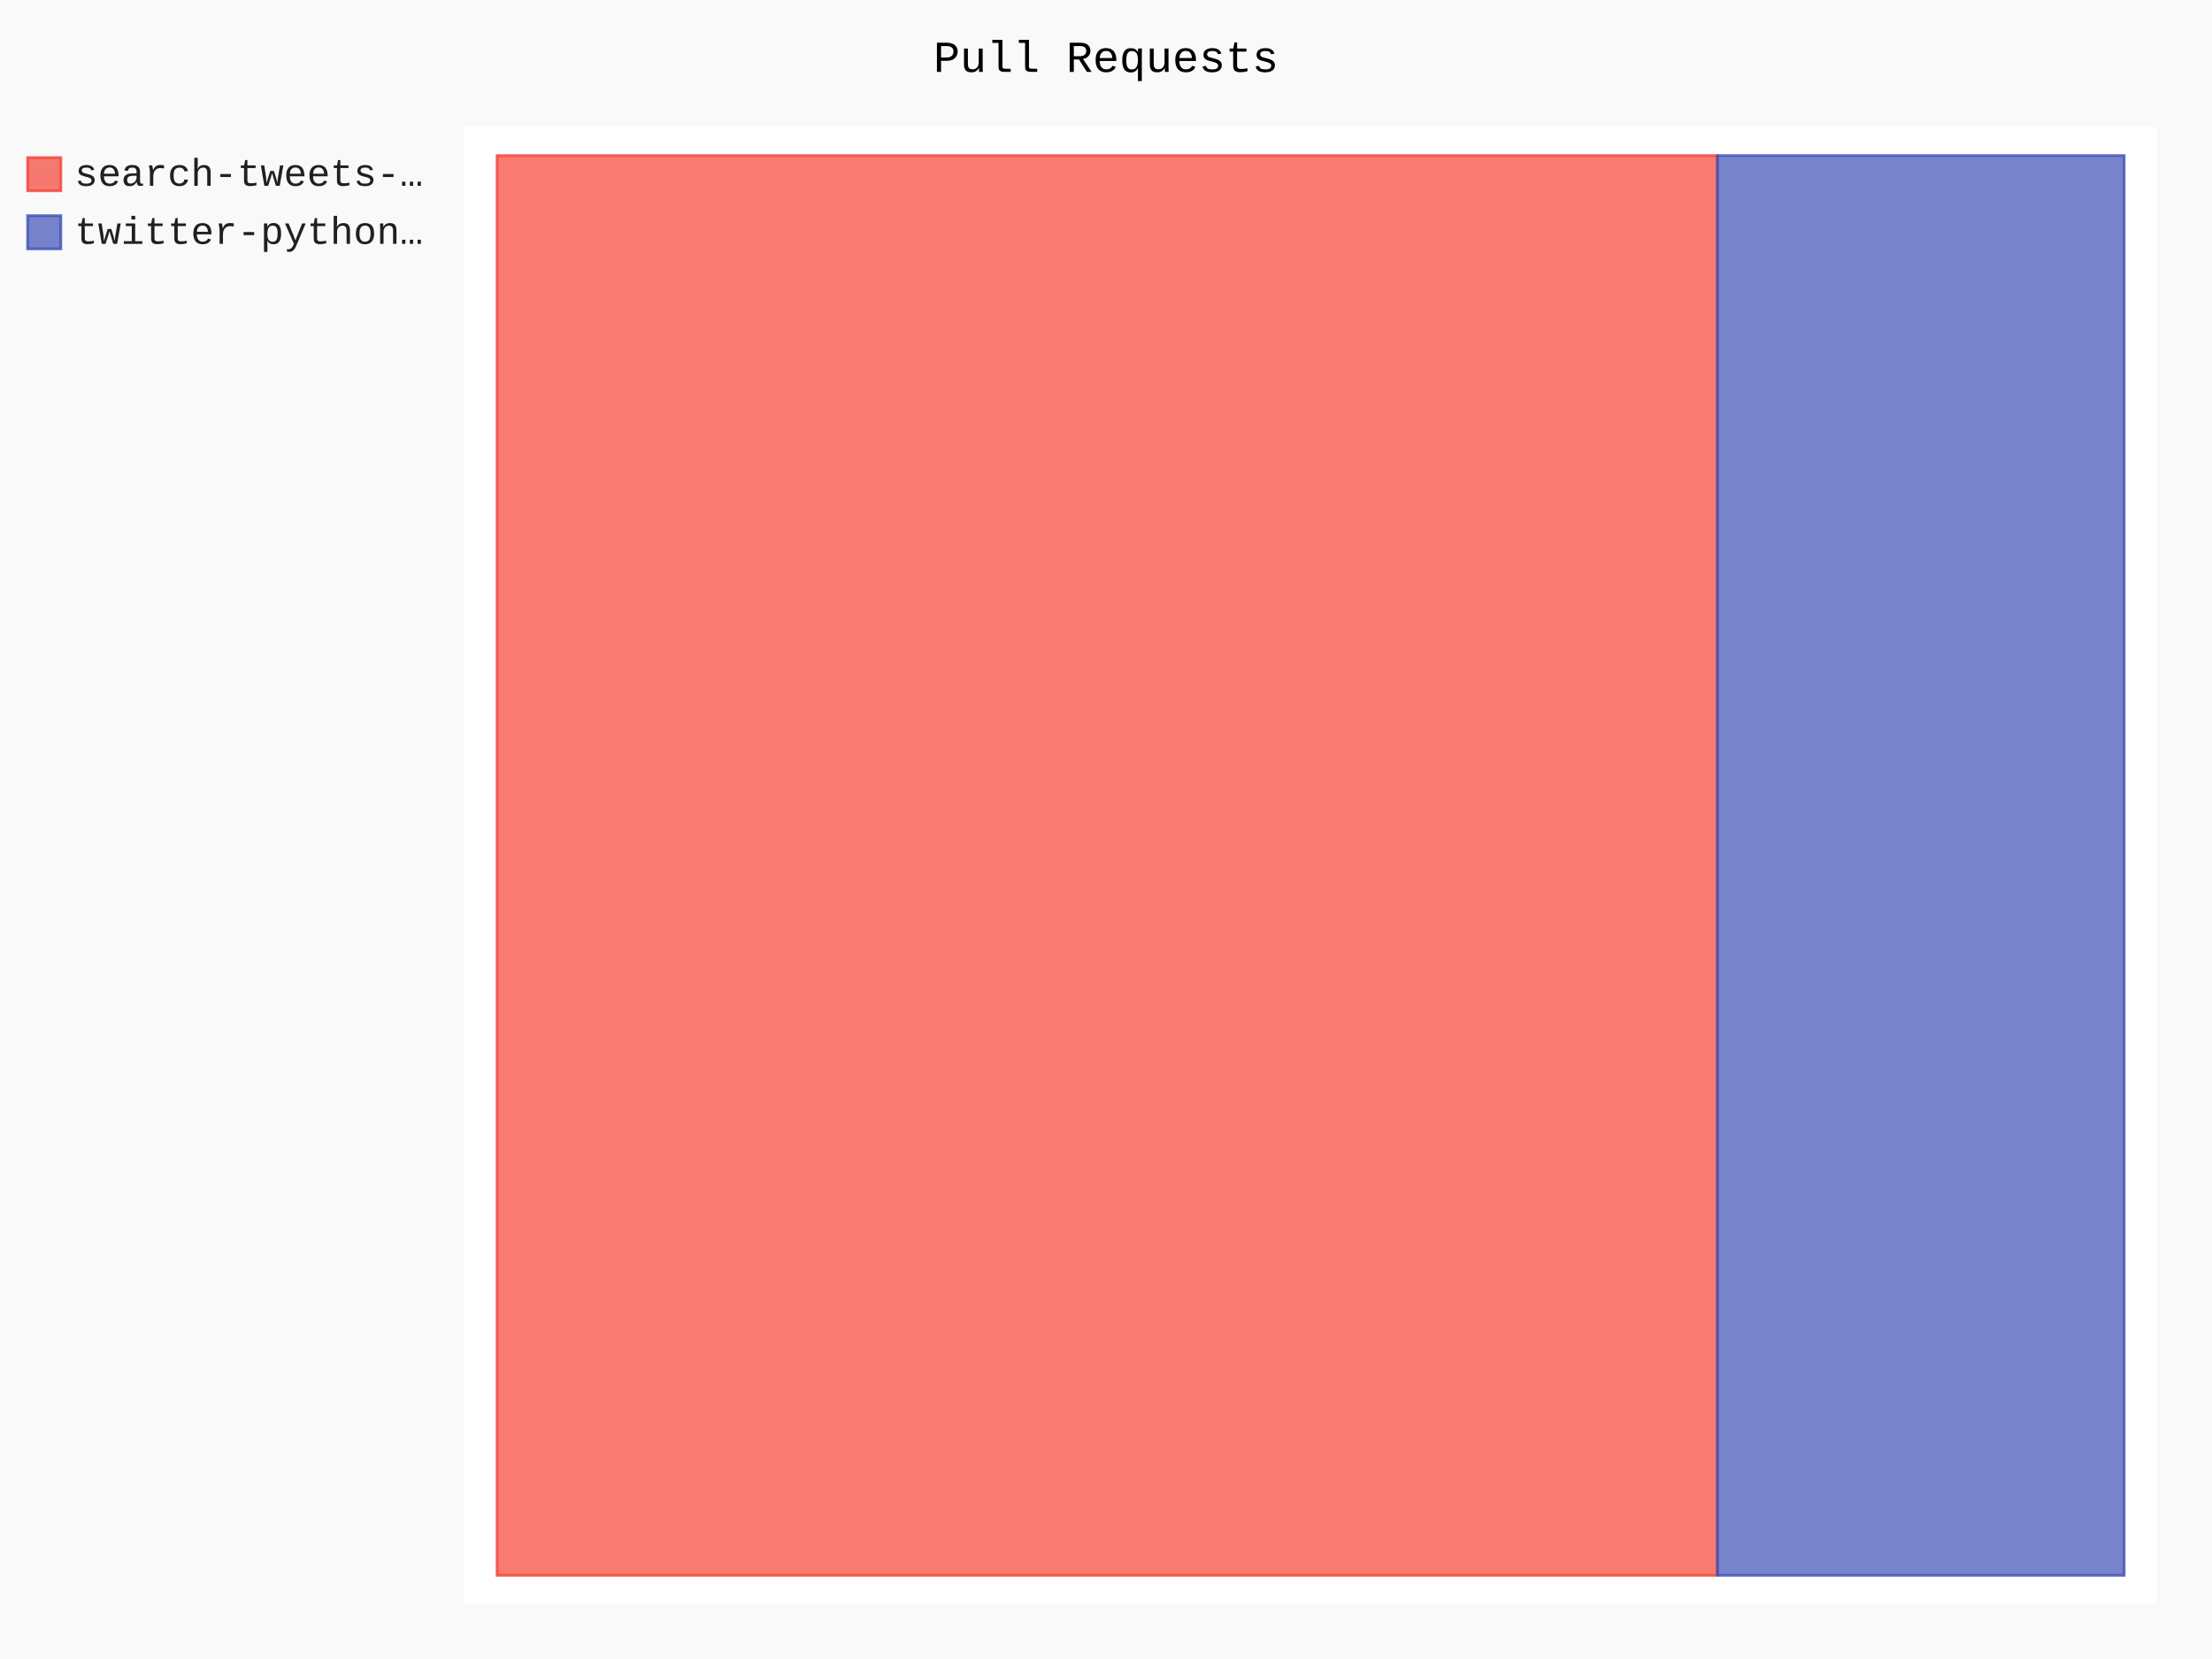
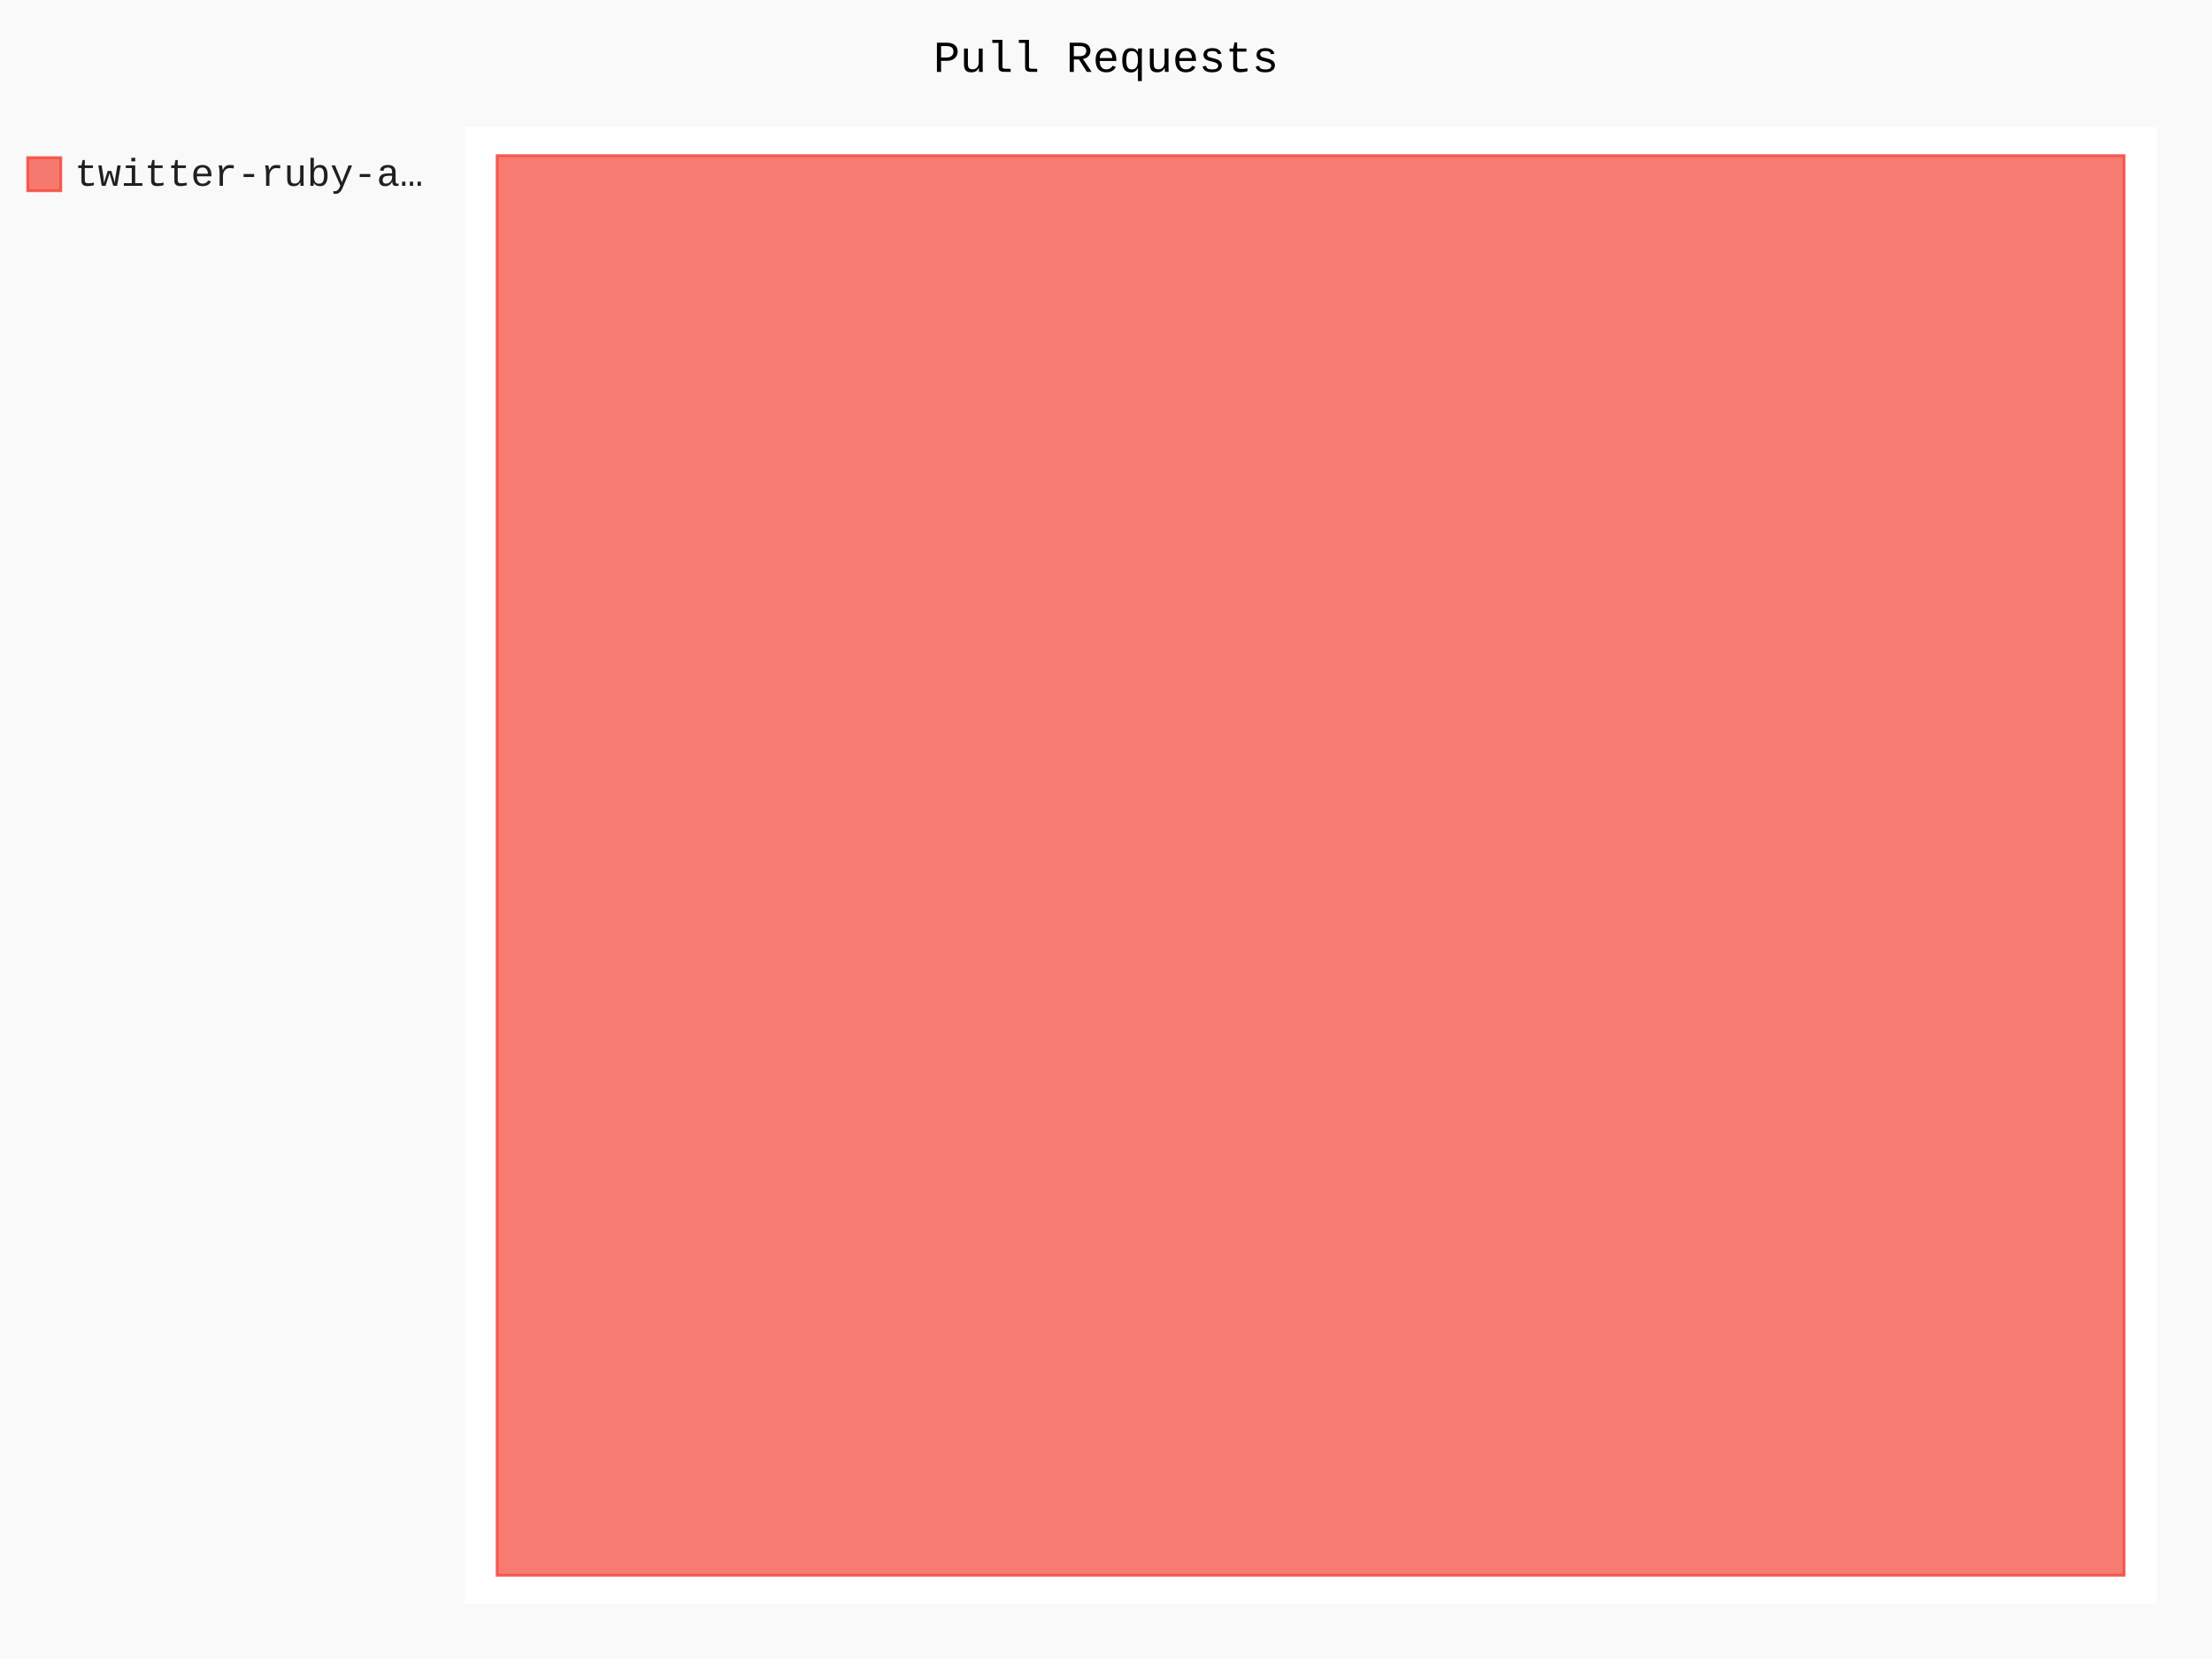
- <svg xmlns="http://www.w3.org/2000/svg" class="pygal-chart" id="chart-b91c7784-18be-4b88-ae27-77e83b7ad1cb" viewBox="0 0 800 600">
+ <svg xmlns="http://www.w3.org/2000/svg" class="pygal-chart" id="chart-18da2366-224b-4f4b-98b0-d12f81964bfa" viewBox="0 0 800 600">
  <defs>
-     <style type="text/css">#chart-b91c7784-18be-4b88-ae27-77e83b7ad1cb{-webkit-user-select:none;-webkit-font-smoothing:antialiased;font-family:Consolas,"Liberation Mono",Menlo,Courier,monospace}#chart-b91c7784-18be-4b88-ae27-77e83b7ad1cb .title{font-family:Consolas,"Liberation Mono",Menlo,Courier,monospace;font-size:16px}#chart-b91c7784-18be-4b88-ae27-77e83b7ad1cb .legends .legend text{font-family:Consolas,"Liberation Mono",Menlo,Courier,monospace;font-size:14px}#chart-b91c7784-18be-4b88-ae27-77e83b7ad1cb .axis text{font-family:Consolas,"Liberation Mono",Menlo,Courier,monospace;font-size:10px}#chart-b91c7784-18be-4b88-ae27-77e83b7ad1cb .axis text.major{font-family:Consolas,"Liberation Mono",Menlo,Courier,monospace;font-size:10px}#chart-b91c7784-18be-4b88-ae27-77e83b7ad1cb .text-overlay text.value{font-family:Consolas,"Liberation Mono",Menlo,Courier,monospace;font-size:16px}#chart-b91c7784-18be-4b88-ae27-77e83b7ad1cb .text-overlay text.label{font-family:Consolas,"Liberation Mono",Menlo,Courier,monospace;font-size:10px}#chart-b91c7784-18be-4b88-ae27-77e83b7ad1cb .tooltip{font-family:Consolas,"Liberation Mono",Menlo,Courier,monospace;font-size:14px}#chart-b91c7784-18be-4b88-ae27-77e83b7ad1cb text.no_data{font-family:Consolas,"Liberation Mono",Menlo,Courier,monospace;font-size:64px}
- #chart-b91c7784-18be-4b88-ae27-77e83b7ad1cb{background-color:rgba(249,249,249,1)}#chart-b91c7784-18be-4b88-ae27-77e83b7ad1cb path,#chart-b91c7784-18be-4b88-ae27-77e83b7ad1cb line,#chart-b91c7784-18be-4b88-ae27-77e83b7ad1cb rect,#chart-b91c7784-18be-4b88-ae27-77e83b7ad1cb circle{-webkit-transition:150ms;-moz-transition:150ms;transition:150ms}#chart-b91c7784-18be-4b88-ae27-77e83b7ad1cb .graph &gt; .background{fill:rgba(249,249,249,1)}#chart-b91c7784-18be-4b88-ae27-77e83b7ad1cb .plot &gt; .background{fill:rgba(255,255,255,1)}#chart-b91c7784-18be-4b88-ae27-77e83b7ad1cb .graph{fill:rgba(0,0,0,.87)}#chart-b91c7784-18be-4b88-ae27-77e83b7ad1cb text.no_data{fill:rgba(0,0,0,1)}#chart-b91c7784-18be-4b88-ae27-77e83b7ad1cb .title{fill:rgba(0,0,0,1)}#chart-b91c7784-18be-4b88-ae27-77e83b7ad1cb .legends .legend text{fill:rgba(0,0,0,.87)}#chart-b91c7784-18be-4b88-ae27-77e83b7ad1cb .legends .legend:hover text{fill:rgba(0,0,0,1)}#chart-b91c7784-18be-4b88-ae27-77e83b7ad1cb .axis .line{stroke:rgba(0,0,0,1)}#chart-b91c7784-18be-4b88-ae27-77e83b7ad1cb .axis .guide.line{stroke:rgba(0,0,0,.54)}#chart-b91c7784-18be-4b88-ae27-77e83b7ad1cb .axis .major.line{stroke:rgba(0,0,0,.87)}#chart-b91c7784-18be-4b88-ae27-77e83b7ad1cb .axis text.major{fill:rgba(0,0,0,1)}#chart-b91c7784-18be-4b88-ae27-77e83b7ad1cb .axis.y .guides:hover .guide.line,#chart-b91c7784-18be-4b88-ae27-77e83b7ad1cb .line-graph .axis.x .guides:hover .guide.line,#chart-b91c7784-18be-4b88-ae27-77e83b7ad1cb .stackedline-graph .axis.x .guides:hover .guide.line,#chart-b91c7784-18be-4b88-ae27-77e83b7ad1cb .xy-graph .axis.x .guides:hover .guide.line{stroke:rgba(0,0,0,1)}#chart-b91c7784-18be-4b88-ae27-77e83b7ad1cb .axis .guides:hover text{fill:rgba(0,0,0,1)}#chart-b91c7784-18be-4b88-ae27-77e83b7ad1cb .reactive{fill-opacity:.7;stroke-opacity:.8}#chart-b91c7784-18be-4b88-ae27-77e83b7ad1cb .ci{stroke:rgba(0,0,0,.87)}#chart-b91c7784-18be-4b88-ae27-77e83b7ad1cb .reactive.active,#chart-b91c7784-18be-4b88-ae27-77e83b7ad1cb .active .reactive{fill-opacity:.8;stroke-opacity:.9;stroke-width:4}#chart-b91c7784-18be-4b88-ae27-77e83b7ad1cb .ci .reactive.active{stroke-width:1.5}#chart-b91c7784-18be-4b88-ae27-77e83b7ad1cb .series text{fill:rgba(0,0,0,1)}#chart-b91c7784-18be-4b88-ae27-77e83b7ad1cb .tooltip rect{fill:rgba(255,255,255,1);stroke:rgba(0,0,0,1);-webkit-transition:opacity 150ms;-moz-transition:opacity 150ms;transition:opacity 150ms}#chart-b91c7784-18be-4b88-ae27-77e83b7ad1cb .tooltip .label{fill:rgba(0,0,0,.87)}#chart-b91c7784-18be-4b88-ae27-77e83b7ad1cb .tooltip .label{fill:rgba(0,0,0,.87)}#chart-b91c7784-18be-4b88-ae27-77e83b7ad1cb .tooltip .legend{font-size:.8em;fill:rgba(0,0,0,.54)}#chart-b91c7784-18be-4b88-ae27-77e83b7ad1cb .tooltip .x_label{font-size:.6em;fill:rgba(0,0,0,1)}#chart-b91c7784-18be-4b88-ae27-77e83b7ad1cb .tooltip .xlink{font-size:.5em;text-decoration:underline}#chart-b91c7784-18be-4b88-ae27-77e83b7ad1cb .tooltip .value{font-size:1.5em}#chart-b91c7784-18be-4b88-ae27-77e83b7ad1cb .bound{font-size:.5em}#chart-b91c7784-18be-4b88-ae27-77e83b7ad1cb .max-value{font-size:.75em;fill:rgba(0,0,0,.54)}#chart-b91c7784-18be-4b88-ae27-77e83b7ad1cb .map-element{fill:rgba(255,255,255,1);stroke:rgba(0,0,0,.54) !important}#chart-b91c7784-18be-4b88-ae27-77e83b7ad1cb .map-element .reactive{fill-opacity:inherit;stroke-opacity:inherit}#chart-b91c7784-18be-4b88-ae27-77e83b7ad1cb .color-0,#chart-b91c7784-18be-4b88-ae27-77e83b7ad1cb .color-0 a:visited{stroke:#F44336;fill:#F44336}#chart-b91c7784-18be-4b88-ae27-77e83b7ad1cb .color-1,#chart-b91c7784-18be-4b88-ae27-77e83b7ad1cb .color-1 a:visited{stroke:#3F51B5;fill:#3F51B5}#chart-b91c7784-18be-4b88-ae27-77e83b7ad1cb .text-overlay .color-0 text{fill:black}#chart-b91c7784-18be-4b88-ae27-77e83b7ad1cb .text-overlay .color-1 text{fill:black}
- #chart-b91c7784-18be-4b88-ae27-77e83b7ad1cb text.no_data{text-anchor:middle}#chart-b91c7784-18be-4b88-ae27-77e83b7ad1cb .guide.line{fill:none}#chart-b91c7784-18be-4b88-ae27-77e83b7ad1cb .centered{text-anchor:middle}#chart-b91c7784-18be-4b88-ae27-77e83b7ad1cb .title{text-anchor:middle}#chart-b91c7784-18be-4b88-ae27-77e83b7ad1cb .legends .legend text{fill-opacity:1}#chart-b91c7784-18be-4b88-ae27-77e83b7ad1cb .axis.x text{text-anchor:middle}#chart-b91c7784-18be-4b88-ae27-77e83b7ad1cb .axis.x:not(.web) text[transform]{text-anchor:start}#chart-b91c7784-18be-4b88-ae27-77e83b7ad1cb .axis.x:not(.web) text[transform].backwards{text-anchor:end}#chart-b91c7784-18be-4b88-ae27-77e83b7ad1cb .axis.y text{text-anchor:end}#chart-b91c7784-18be-4b88-ae27-77e83b7ad1cb .axis.y text[transform].backwards{text-anchor:start}#chart-b91c7784-18be-4b88-ae27-77e83b7ad1cb .axis.y2 text{text-anchor:start}#chart-b91c7784-18be-4b88-ae27-77e83b7ad1cb .axis.y2 text[transform].backwards{text-anchor:end}#chart-b91c7784-18be-4b88-ae27-77e83b7ad1cb .axis .guide.line{stroke-dasharray:4,4}#chart-b91c7784-18be-4b88-ae27-77e83b7ad1cb .axis .major.guide.line{stroke-dasharray:6,6}#chart-b91c7784-18be-4b88-ae27-77e83b7ad1cb .horizontal .axis.y .guide.line,#chart-b91c7784-18be-4b88-ae27-77e83b7ad1cb .horizontal .axis.y2 .guide.line,#chart-b91c7784-18be-4b88-ae27-77e83b7ad1cb .vertical .axis.x .guide.line{opacity:0}#chart-b91c7784-18be-4b88-ae27-77e83b7ad1cb .horizontal .axis.always_show .guide.line,#chart-b91c7784-18be-4b88-ae27-77e83b7ad1cb .vertical .axis.always_show .guide.line{opacity:1 !important}#chart-b91c7784-18be-4b88-ae27-77e83b7ad1cb .axis.y .guides:hover .guide.line,#chart-b91c7784-18be-4b88-ae27-77e83b7ad1cb .axis.y2 .guides:hover .guide.line,#chart-b91c7784-18be-4b88-ae27-77e83b7ad1cb .axis.x .guides:hover .guide.line{opacity:1}#chart-b91c7784-18be-4b88-ae27-77e83b7ad1cb .axis .guides:hover text{opacity:1}#chart-b91c7784-18be-4b88-ae27-77e83b7ad1cb .nofill{fill:none}#chart-b91c7784-18be-4b88-ae27-77e83b7ad1cb .subtle-fill{fill-opacity:.2}#chart-b91c7784-18be-4b88-ae27-77e83b7ad1cb .dot{stroke-width:1px;fill-opacity:1}#chart-b91c7784-18be-4b88-ae27-77e83b7ad1cb .dot.active{stroke-width:5px}#chart-b91c7784-18be-4b88-ae27-77e83b7ad1cb .dot.negative{fill:transparent}#chart-b91c7784-18be-4b88-ae27-77e83b7ad1cb text,#chart-b91c7784-18be-4b88-ae27-77e83b7ad1cb tspan{stroke:none !important}#chart-b91c7784-18be-4b88-ae27-77e83b7ad1cb .series text.active{opacity:1}#chart-b91c7784-18be-4b88-ae27-77e83b7ad1cb .tooltip rect{fill-opacity:.95;stroke-width:.5}#chart-b91c7784-18be-4b88-ae27-77e83b7ad1cb .tooltip text{fill-opacity:1}#chart-b91c7784-18be-4b88-ae27-77e83b7ad1cb .showable{visibility:hidden}#chart-b91c7784-18be-4b88-ae27-77e83b7ad1cb .showable.shown{visibility:visible}#chart-b91c7784-18be-4b88-ae27-77e83b7ad1cb .gauge-background{fill:rgba(229,229,229,1);stroke:none}#chart-b91c7784-18be-4b88-ae27-77e83b7ad1cb .bg-lines{stroke:rgba(249,249,249,1);stroke-width:2px}</style>
+     <style type="text/css">#chart-18da2366-224b-4f4b-98b0-d12f81964bfa{-webkit-user-select:none;-webkit-font-smoothing:antialiased;font-family:Consolas,"Liberation Mono",Menlo,Courier,monospace}#chart-18da2366-224b-4f4b-98b0-d12f81964bfa .title{font-family:Consolas,"Liberation Mono",Menlo,Courier,monospace;font-size:16px}#chart-18da2366-224b-4f4b-98b0-d12f81964bfa .legends .legend text{font-family:Consolas,"Liberation Mono",Menlo,Courier,monospace;font-size:14px}#chart-18da2366-224b-4f4b-98b0-d12f81964bfa .axis text{font-family:Consolas,"Liberation Mono",Menlo,Courier,monospace;font-size:10px}#chart-18da2366-224b-4f4b-98b0-d12f81964bfa .axis text.major{font-family:Consolas,"Liberation Mono",Menlo,Courier,monospace;font-size:10px}#chart-18da2366-224b-4f4b-98b0-d12f81964bfa .text-overlay text.value{font-family:Consolas,"Liberation Mono",Menlo,Courier,monospace;font-size:16px}#chart-18da2366-224b-4f4b-98b0-d12f81964bfa .text-overlay text.label{font-family:Consolas,"Liberation Mono",Menlo,Courier,monospace;font-size:10px}#chart-18da2366-224b-4f4b-98b0-d12f81964bfa .tooltip{font-family:Consolas,"Liberation Mono",Menlo,Courier,monospace;font-size:14px}#chart-18da2366-224b-4f4b-98b0-d12f81964bfa text.no_data{font-family:Consolas,"Liberation Mono",Menlo,Courier,monospace;font-size:64px}
+ #chart-18da2366-224b-4f4b-98b0-d12f81964bfa{background-color:rgba(249,249,249,1)}#chart-18da2366-224b-4f4b-98b0-d12f81964bfa path,#chart-18da2366-224b-4f4b-98b0-d12f81964bfa line,#chart-18da2366-224b-4f4b-98b0-d12f81964bfa rect,#chart-18da2366-224b-4f4b-98b0-d12f81964bfa circle{-webkit-transition:150ms;-moz-transition:150ms;transition:150ms}#chart-18da2366-224b-4f4b-98b0-d12f81964bfa .graph &gt; .background{fill:rgba(249,249,249,1)}#chart-18da2366-224b-4f4b-98b0-d12f81964bfa .plot &gt; .background{fill:rgba(255,255,255,1)}#chart-18da2366-224b-4f4b-98b0-d12f81964bfa .graph{fill:rgba(0,0,0,.87)}#chart-18da2366-224b-4f4b-98b0-d12f81964bfa text.no_data{fill:rgba(0,0,0,1)}#chart-18da2366-224b-4f4b-98b0-d12f81964bfa .title{fill:rgba(0,0,0,1)}#chart-18da2366-224b-4f4b-98b0-d12f81964bfa .legends .legend text{fill:rgba(0,0,0,.87)}#chart-18da2366-224b-4f4b-98b0-d12f81964bfa .legends .legend:hover text{fill:rgba(0,0,0,1)}#chart-18da2366-224b-4f4b-98b0-d12f81964bfa .axis .line{stroke:rgba(0,0,0,1)}#chart-18da2366-224b-4f4b-98b0-d12f81964bfa .axis .guide.line{stroke:rgba(0,0,0,.54)}#chart-18da2366-224b-4f4b-98b0-d12f81964bfa .axis .major.line{stroke:rgba(0,0,0,.87)}#chart-18da2366-224b-4f4b-98b0-d12f81964bfa .axis text.major{fill:rgba(0,0,0,1)}#chart-18da2366-224b-4f4b-98b0-d12f81964bfa .axis.y .guides:hover .guide.line,#chart-18da2366-224b-4f4b-98b0-d12f81964bfa .line-graph .axis.x .guides:hover .guide.line,#chart-18da2366-224b-4f4b-98b0-d12f81964bfa .stackedline-graph .axis.x .guides:hover .guide.line,#chart-18da2366-224b-4f4b-98b0-d12f81964bfa .xy-graph .axis.x .guides:hover .guide.line{stroke:rgba(0,0,0,1)}#chart-18da2366-224b-4f4b-98b0-d12f81964bfa .axis .guides:hover text{fill:rgba(0,0,0,1)}#chart-18da2366-224b-4f4b-98b0-d12f81964bfa .reactive{fill-opacity:.7;stroke-opacity:.8}#chart-18da2366-224b-4f4b-98b0-d12f81964bfa .ci{stroke:rgba(0,0,0,.87)}#chart-18da2366-224b-4f4b-98b0-d12f81964bfa .reactive.active,#chart-18da2366-224b-4f4b-98b0-d12f81964bfa .active .reactive{fill-opacity:.8;stroke-opacity:.9;stroke-width:4}#chart-18da2366-224b-4f4b-98b0-d12f81964bfa .ci .reactive.active{stroke-width:1.5}#chart-18da2366-224b-4f4b-98b0-d12f81964bfa .series text{fill:rgba(0,0,0,1)}#chart-18da2366-224b-4f4b-98b0-d12f81964bfa .tooltip rect{fill:rgba(255,255,255,1);stroke:rgba(0,0,0,1);-webkit-transition:opacity 150ms;-moz-transition:opacity 150ms;transition:opacity 150ms}#chart-18da2366-224b-4f4b-98b0-d12f81964bfa .tooltip .label{fill:rgba(0,0,0,.87)}#chart-18da2366-224b-4f4b-98b0-d12f81964bfa .tooltip .label{fill:rgba(0,0,0,.87)}#chart-18da2366-224b-4f4b-98b0-d12f81964bfa .tooltip .legend{font-size:.8em;fill:rgba(0,0,0,.54)}#chart-18da2366-224b-4f4b-98b0-d12f81964bfa .tooltip .x_label{font-size:.6em;fill:rgba(0,0,0,1)}#chart-18da2366-224b-4f4b-98b0-d12f81964bfa .tooltip .xlink{font-size:.5em;text-decoration:underline}#chart-18da2366-224b-4f4b-98b0-d12f81964bfa .tooltip .value{font-size:1.5em}#chart-18da2366-224b-4f4b-98b0-d12f81964bfa .bound{font-size:.5em}#chart-18da2366-224b-4f4b-98b0-d12f81964bfa .max-value{font-size:.75em;fill:rgba(0,0,0,.54)}#chart-18da2366-224b-4f4b-98b0-d12f81964bfa .map-element{fill:rgba(255,255,255,1);stroke:rgba(0,0,0,.54) !important}#chart-18da2366-224b-4f4b-98b0-d12f81964bfa .map-element .reactive{fill-opacity:inherit;stroke-opacity:inherit}#chart-18da2366-224b-4f4b-98b0-d12f81964bfa .color-0,#chart-18da2366-224b-4f4b-98b0-d12f81964bfa .color-0 a:visited{stroke:#F44336;fill:#F44336}#chart-18da2366-224b-4f4b-98b0-d12f81964bfa .text-overlay .color-0 text{fill:black}
+ #chart-18da2366-224b-4f4b-98b0-d12f81964bfa text.no_data{text-anchor:middle}#chart-18da2366-224b-4f4b-98b0-d12f81964bfa .guide.line{fill:none}#chart-18da2366-224b-4f4b-98b0-d12f81964bfa .centered{text-anchor:middle}#chart-18da2366-224b-4f4b-98b0-d12f81964bfa .title{text-anchor:middle}#chart-18da2366-224b-4f4b-98b0-d12f81964bfa .legends .legend text{fill-opacity:1}#chart-18da2366-224b-4f4b-98b0-d12f81964bfa .axis.x text{text-anchor:middle}#chart-18da2366-224b-4f4b-98b0-d12f81964bfa .axis.x:not(.web) text[transform]{text-anchor:start}#chart-18da2366-224b-4f4b-98b0-d12f81964bfa .axis.x:not(.web) text[transform].backwards{text-anchor:end}#chart-18da2366-224b-4f4b-98b0-d12f81964bfa .axis.y text{text-anchor:end}#chart-18da2366-224b-4f4b-98b0-d12f81964bfa .axis.y text[transform].backwards{text-anchor:start}#chart-18da2366-224b-4f4b-98b0-d12f81964bfa .axis.y2 text{text-anchor:start}#chart-18da2366-224b-4f4b-98b0-d12f81964bfa .axis.y2 text[transform].backwards{text-anchor:end}#chart-18da2366-224b-4f4b-98b0-d12f81964bfa .axis .guide.line{stroke-dasharray:4,4}#chart-18da2366-224b-4f4b-98b0-d12f81964bfa .axis .major.guide.line{stroke-dasharray:6,6}#chart-18da2366-224b-4f4b-98b0-d12f81964bfa .horizontal .axis.y .guide.line,#chart-18da2366-224b-4f4b-98b0-d12f81964bfa .horizontal .axis.y2 .guide.line,#chart-18da2366-224b-4f4b-98b0-d12f81964bfa .vertical .axis.x .guide.line{opacity:0}#chart-18da2366-224b-4f4b-98b0-d12f81964bfa .horizontal .axis.always_show .guide.line,#chart-18da2366-224b-4f4b-98b0-d12f81964bfa .vertical .axis.always_show .guide.line{opacity:1 !important}#chart-18da2366-224b-4f4b-98b0-d12f81964bfa .axis.y .guides:hover .guide.line,#chart-18da2366-224b-4f4b-98b0-d12f81964bfa .axis.y2 .guides:hover .guide.line,#chart-18da2366-224b-4f4b-98b0-d12f81964bfa .axis.x .guides:hover .guide.line{opacity:1}#chart-18da2366-224b-4f4b-98b0-d12f81964bfa .axis .guides:hover text{opacity:1}#chart-18da2366-224b-4f4b-98b0-d12f81964bfa .nofill{fill:none}#chart-18da2366-224b-4f4b-98b0-d12f81964bfa .subtle-fill{fill-opacity:.2}#chart-18da2366-224b-4f4b-98b0-d12f81964bfa .dot{stroke-width:1px;fill-opacity:1}#chart-18da2366-224b-4f4b-98b0-d12f81964bfa .dot.active{stroke-width:5px}#chart-18da2366-224b-4f4b-98b0-d12f81964bfa .dot.negative{fill:transparent}#chart-18da2366-224b-4f4b-98b0-d12f81964bfa text,#chart-18da2366-224b-4f4b-98b0-d12f81964bfa tspan{stroke:none !important}#chart-18da2366-224b-4f4b-98b0-d12f81964bfa .series text.active{opacity:1}#chart-18da2366-224b-4f4b-98b0-d12f81964bfa .tooltip rect{fill-opacity:.95;stroke-width:.5}#chart-18da2366-224b-4f4b-98b0-d12f81964bfa .tooltip text{fill-opacity:1}#chart-18da2366-224b-4f4b-98b0-d12f81964bfa .showable{visibility:hidden}#chart-18da2366-224b-4f4b-98b0-d12f81964bfa .showable.shown{visibility:visible}#chart-18da2366-224b-4f4b-98b0-d12f81964bfa .gauge-background{fill:rgba(229,229,229,1);stroke:none}#chart-18da2366-224b-4f4b-98b0-d12f81964bfa .bg-lines{stroke:rgba(249,249,249,1);stroke-width:2px}</style>
  </defs>
  <g class="graph treemap-graph vertical">
    <rect class="background" height="600" width="800" x="0" y="0" />
    <g class="plot" transform="translate(168, 46)">
      <rect class="background" height="534" width="612.0" x="0" y="0" />
      <g class="series serie-0 color-0">
        <g class="rects">
          <g class="rect">
-             <rect class="rect reactive tooltip-trigger" height="513.462" width="441.346" x="11.769" y="10.269" />
-           </g>
-         </g>
-       </g>
-       <g class="series serie-1 color-1">
-         <g class="rects">
-           <g class="rect">
-             <rect class="rect reactive tooltip-trigger" height="513.462" width="147.115" x="453.115" y="10.269" />
+             <rect class="rect reactive tooltip-trigger" height="513.462" width="588.462" x="11.769" y="10.269" />
          </g>
        </g>
      </g>
    </g>
    <g class="titles">
      <text class="title plot_title" x="400.0" y="26">Pull Requests</text>
    </g>
    <g class="plot overlay" transform="translate(168, 46)">
      <g class="series serie-0 color-0" />
-       <g class="series serie-1 color-1" />
    </g>
    <g class="plot text-overlay" transform="translate(168, 46)">
      <g class="series serie-0 color-0" />
-       <g class="series serie-1 color-1" />
    </g>
    <g class="plot tooltip-overlay" transform="translate(168, 46)">
      <g class="tooltip" style="opacity: 0" transform="translate(0 0)">
        <rect class="tooltip-box" height="0" rx="0" ry="0" width="0" />
        <g class="text" />
      </g>
    </g>
    <g class="legends" transform="translate(10, 56)">
      <g class="legend reactive activate-serie" id="activate-serie-0">
        <rect class="color-0 reactive" height="12" width="12" x="0.0" y="1.0" />
-         <text x="17.0" y="11.2">search-tweets-…</text>
-       </g>
-       <g class="legend reactive activate-serie" id="activate-serie-1">
-         <rect class="color-1 reactive" height="12" width="12" x="0.0" y="22.0" />
-         <text x="17.0" y="32.2">twitter-python…</text>
+         <text x="17.0" y="11.2">twitter-ruby-a…</text>
      </g>
    </g>
    <g class="legends" transform="translate(790, 56)" />
  </g>
</svg>
